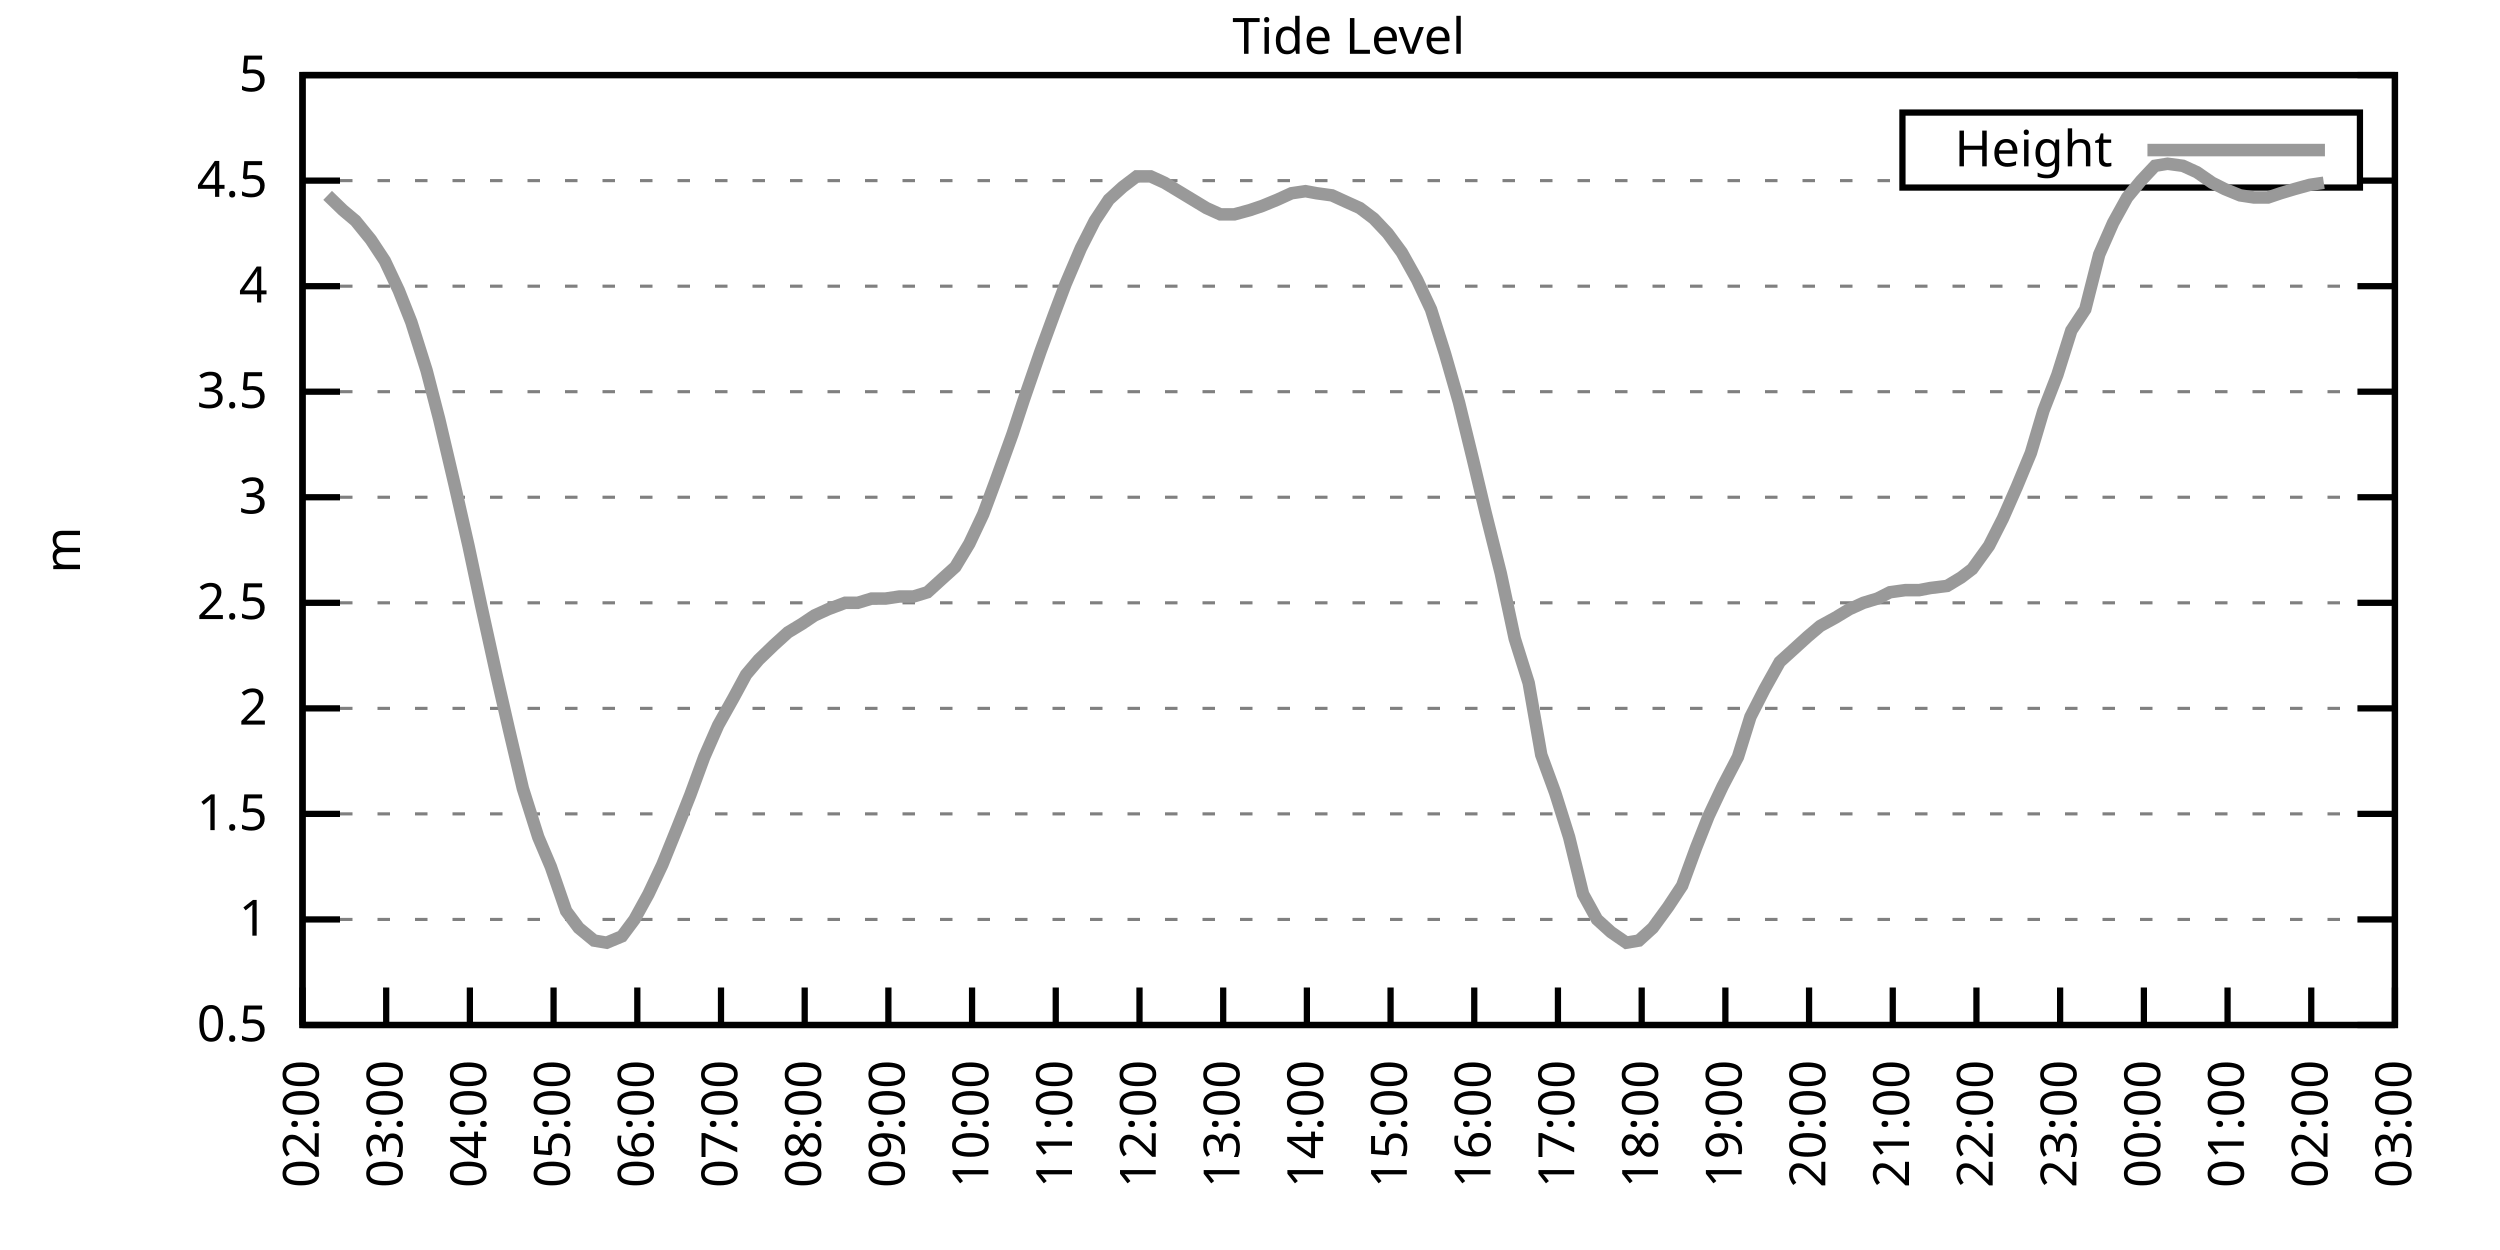
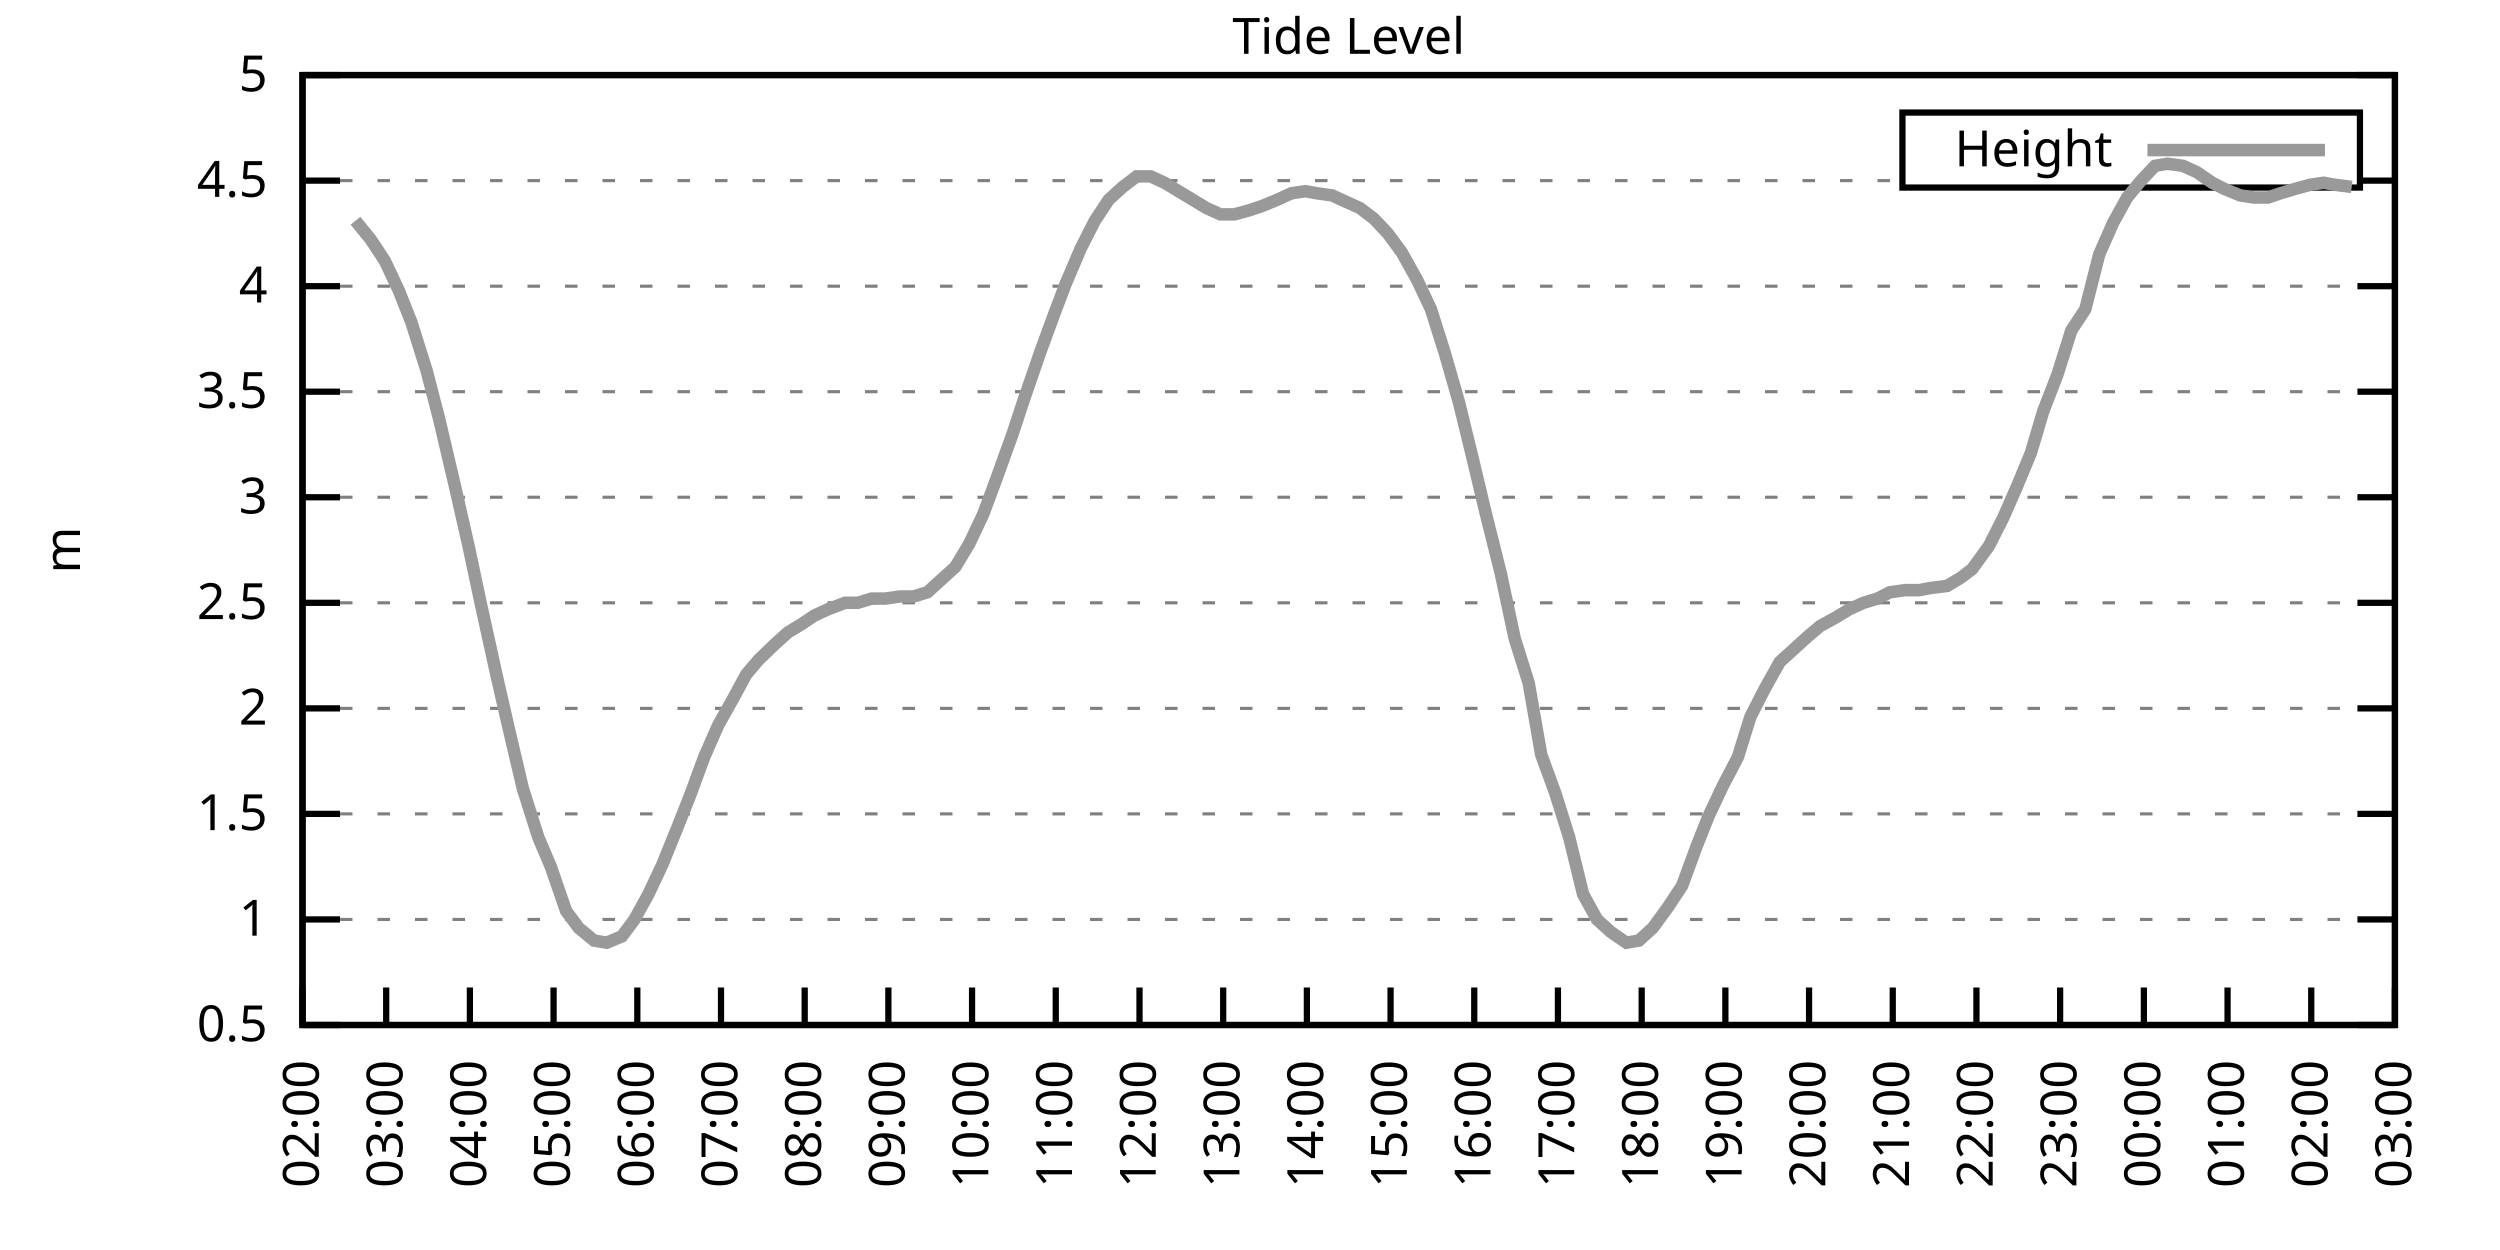
<svg xmlns="http://www.w3.org/2000/svg" xmlns:xlink="http://www.w3.org/1999/xlink" width="400" height="200" viewBox="0 0 400 200">
  <g id="gnuplot_canvas">
    <rect x="0" y="0" width="400" height="200" fill="none" />
    <defs>
      <circle id="gpDot" r="0.5" stroke-width="0.5" stroke="currentColor" />
      <path id="gpPt0" stroke-width="0.333" stroke="currentColor" d="M-1,0 h2 M0,-1 v2" />
      <path id="gpPt1" stroke-width="0.333" stroke="currentColor" d="M-1,-1 L1,1 M1,-1 L-1,1" />
      <path id="gpPt2" stroke-width="0.333" stroke="currentColor" d="M-1,0 L1,0 M0,-1 L0,1 M-1,-1 L1,1 M-1,1 L1,-1" />
      <rect id="gpPt3" stroke-width="0.333" stroke="currentColor" x="-1" y="-1" width="2" height="2" />
      <rect id="gpPt4" stroke-width="0.333" stroke="currentColor" fill="currentColor" x="-1" y="-1" width="2" height="2" />
      <circle id="gpPt5" stroke-width="0.333" stroke="currentColor" cx="0" cy="0" r="1" />
      <use xlink:href="#gpPt5" id="gpPt6" fill="currentColor" stroke="none" />
      <path id="gpPt7" stroke-width="0.333" stroke="currentColor" d="M0,-1.33 L-1.33,0.67 L1.33,0.67 z" />
      <use xlink:href="#gpPt7" id="gpPt8" fill="currentColor" stroke="none" />
      <use xlink:href="#gpPt7" id="gpPt9" stroke="currentColor" transform="rotate(180)" />
      <use xlink:href="#gpPt9" id="gpPt10" fill="currentColor" stroke="none" />
      <use xlink:href="#gpPt3" id="gpPt11" stroke="currentColor" transform="rotate(45)" />
      <use xlink:href="#gpPt11" id="gpPt12" fill="currentColor" stroke="none" />
      <path id="gpPt13" stroke-width="0.333" stroke="currentColor" d="M0,1.330 L1.265,0.411 L0.782,-1.067 L-0.782,-1.076 L-1.265,0.411 z" />
      <use xlink:href="#gpPt13" id="gpPt14" fill="currentColor" stroke="none" />
      <filter id="textbox" filterUnits="objectBoundingBox" x="0" y="0" height="1" width="1">
        <feFlood flood-color="white" flood-opacity="1" result="bgnd" />
        <feComposite in="SourceGraphic" in2="bgnd" operator="atop" />
      </filter>
      <filter id="greybox" filterUnits="objectBoundingBox" x="0" y="0" height="1" width="1">
        <feFlood flood-color="lightgrey" flood-opacity="1" result="grey" />
        <feComposite in="SourceGraphic" in2="grey" operator="atop" />
      </filter>
    </defs>
    <g fill="none" color="white" stroke="currentColor" stroke-width="1.00" stroke-linecap="butt" stroke-linejoin="miter">
</g>
    <g fill="none" color="black" stroke="currentColor" stroke-width="1.00" stroke-linecap="butt" stroke-linejoin="miter">
      <g stroke="none" shape-rendering="crispEdges">
        <polygon fill="rgb(255, 255, 255)" points="48.40,164.00 383.18,164.00 383.18,12.02 48.40,12.02 " />
      </g>
    </g>
    <g fill="none" color="black" stroke="currentColor" stroke-width="1.00" stroke-linecap="butt" stroke-linejoin="miter">
</g>
    <g fill="none" color="black" stroke="black" stroke-width="0.50" stroke-linecap="butt" stroke-linejoin="miter">
</g>
    <g fill="none" color="gray" stroke="currentColor" stroke-width="0.50" stroke-linecap="butt" stroke-linejoin="miter">
      <path stroke="gray" stroke-dasharray="2,4" class="gridline" d="M48.40,164.00 L383.19,164.00  " />
    </g>
    <g fill="none" color="gray" stroke="gray" stroke-width="1.00" stroke-linecap="butt" stroke-linejoin="miter">
</g>
    <g fill="none" color="black" stroke="currentColor" stroke-width="1.00" stroke-linecap="butt" stroke-linejoin="miter">
      <path stroke="black" d="M48.40,164.00 L54.40,164.00 M383.19,164.00 L377.19,164.00  " />
      <g transform="translate(42.80,166.60)" stroke="none" fill="black" font-family="Sans" font-size="8.00" text-anchor="end">
        <text>
          <tspan font-family="Sans"> 0.5</tspan>
        </text>
      </g>
    </g>
    <g fill="none" color="black" stroke="currentColor" stroke-width="1.00" stroke-linecap="butt" stroke-linejoin="miter">
</g>
    <g fill="none" color="black" stroke="black" stroke-width="0.50" stroke-linecap="butt" stroke-linejoin="miter">
</g>
    <g fill="none" color="gray" stroke="currentColor" stroke-width="0.50" stroke-linecap="butt" stroke-linejoin="miter">
      <path stroke="gray" stroke-dasharray="2,4" class="gridline" d="M48.40,147.11 L383.19,147.11  " />
    </g>
    <g fill="none" color="gray" stroke="gray" stroke-width="1.00" stroke-linecap="butt" stroke-linejoin="miter">
</g>
    <g fill="none" color="black" stroke="currentColor" stroke-width="1.00" stroke-linecap="butt" stroke-linejoin="miter">
      <path stroke="black" d="M48.40,147.11 L54.40,147.11 M383.19,147.11 L377.19,147.11  " />
      <g transform="translate(42.80,149.71)" stroke="none" fill="black" font-family="Sans" font-size="8.00" text-anchor="end">
        <text>
          <tspan font-family="Sans"> 1</tspan>
        </text>
      </g>
    </g>
    <g fill="none" color="black" stroke="currentColor" stroke-width="1.00" stroke-linecap="butt" stroke-linejoin="miter">
</g>
    <g fill="none" color="black" stroke="black" stroke-width="0.50" stroke-linecap="butt" stroke-linejoin="miter">
</g>
    <g fill="none" color="gray" stroke="currentColor" stroke-width="0.50" stroke-linecap="butt" stroke-linejoin="miter">
      <path stroke="gray" stroke-dasharray="2,4" class="gridline" d="M48.40,130.22 L383.19,130.22  " />
    </g>
    <g fill="none" color="gray" stroke="gray" stroke-width="1.00" stroke-linecap="butt" stroke-linejoin="miter">
</g>
    <g fill="none" color="black" stroke="currentColor" stroke-width="1.00" stroke-linecap="butt" stroke-linejoin="miter">
      <path stroke="black" d="M48.40,130.22 L54.40,130.22 M383.19,130.22 L377.19,130.22  " />
      <g transform="translate(42.80,132.82)" stroke="none" fill="black" font-family="Sans" font-size="8.00" text-anchor="end">
        <text>
          <tspan font-family="Sans"> 1.5</tspan>
        </text>
      </g>
    </g>
    <g fill="none" color="black" stroke="currentColor" stroke-width="1.00" stroke-linecap="butt" stroke-linejoin="miter">
</g>
    <g fill="none" color="black" stroke="black" stroke-width="0.50" stroke-linecap="butt" stroke-linejoin="miter">
</g>
    <g fill="none" color="gray" stroke="currentColor" stroke-width="0.50" stroke-linecap="butt" stroke-linejoin="miter">
      <path stroke="gray" stroke-dasharray="2,4" class="gridline" d="M48.40,113.34 L383.19,113.34  " />
    </g>
    <g fill="none" color="gray" stroke="gray" stroke-width="1.00" stroke-linecap="butt" stroke-linejoin="miter">
</g>
    <g fill="none" color="black" stroke="currentColor" stroke-width="1.00" stroke-linecap="butt" stroke-linejoin="miter">
      <path stroke="black" d="M48.40,113.34 L54.40,113.34 M383.19,113.34 L377.19,113.34  " />
      <g transform="translate(42.80,115.94)" stroke="none" fill="black" font-family="Sans" font-size="8.00" text-anchor="end">
        <text>
          <tspan font-family="Sans"> 2</tspan>
        </text>
      </g>
    </g>
    <g fill="none" color="black" stroke="currentColor" stroke-width="1.00" stroke-linecap="butt" stroke-linejoin="miter">
</g>
    <g fill="none" color="black" stroke="black" stroke-width="0.50" stroke-linecap="butt" stroke-linejoin="miter">
</g>
    <g fill="none" color="gray" stroke="currentColor" stroke-width="0.50" stroke-linecap="butt" stroke-linejoin="miter">
      <path stroke="gray" stroke-dasharray="2,4" class="gridline" d="M48.40,96.45 L383.19,96.45  " />
    </g>
    <g fill="none" color="gray" stroke="gray" stroke-width="1.00" stroke-linecap="butt" stroke-linejoin="miter">
</g>
    <g fill="none" color="black" stroke="currentColor" stroke-width="1.00" stroke-linecap="butt" stroke-linejoin="miter">
      <path stroke="black" d="M48.40,96.45 L54.40,96.45 M383.19,96.45 L377.19,96.45  " />
      <g transform="translate(42.80,99.05)" stroke="none" fill="black" font-family="Sans" font-size="8.00" text-anchor="end">
        <text>
          <tspan font-family="Sans"> 2.5</tspan>
        </text>
      </g>
    </g>
    <g fill="none" color="black" stroke="currentColor" stroke-width="1.00" stroke-linecap="butt" stroke-linejoin="miter">
</g>
    <g fill="none" color="black" stroke="black" stroke-width="0.50" stroke-linecap="butt" stroke-linejoin="miter">
</g>
    <g fill="none" color="gray" stroke="currentColor" stroke-width="0.50" stroke-linecap="butt" stroke-linejoin="miter">
      <path stroke="gray" stroke-dasharray="2,4" class="gridline" d="M48.40,79.56 L383.19,79.56  " />
    </g>
    <g fill="none" color="gray" stroke="gray" stroke-width="1.00" stroke-linecap="butt" stroke-linejoin="miter">
</g>
    <g fill="none" color="black" stroke="currentColor" stroke-width="1.00" stroke-linecap="butt" stroke-linejoin="miter">
      <path stroke="black" d="M48.40,79.56 L54.40,79.56 M383.19,79.56 L377.19,79.56  " />
      <g transform="translate(42.80,82.16)" stroke="none" fill="black" font-family="Sans" font-size="8.00" text-anchor="end">
        <text>
          <tspan font-family="Sans"> 3</tspan>
        </text>
      </g>
    </g>
    <g fill="none" color="black" stroke="currentColor" stroke-width="1.00" stroke-linecap="butt" stroke-linejoin="miter">
</g>
    <g fill="none" color="black" stroke="black" stroke-width="0.50" stroke-linecap="butt" stroke-linejoin="miter">
</g>
    <g fill="none" color="gray" stroke="currentColor" stroke-width="0.50" stroke-linecap="butt" stroke-linejoin="miter">
      <path stroke="gray" stroke-dasharray="2,4" class="gridline" d="M48.40,62.67 L383.19,62.67  " />
    </g>
    <g fill="none" color="gray" stroke="gray" stroke-width="1.00" stroke-linecap="butt" stroke-linejoin="miter">
</g>
    <g fill="none" color="black" stroke="currentColor" stroke-width="1.00" stroke-linecap="butt" stroke-linejoin="miter">
      <path stroke="black" d="M48.40,62.67 L54.40,62.67 M383.19,62.67 L377.19,62.67  " />
      <g transform="translate(42.80,65.27)" stroke="none" fill="black" font-family="Sans" font-size="8.00" text-anchor="end">
        <text>
          <tspan font-family="Sans"> 3.5</tspan>
        </text>
      </g>
    </g>
    <g fill="none" color="black" stroke="currentColor" stroke-width="1.00" stroke-linecap="butt" stroke-linejoin="miter">
</g>
    <g fill="none" color="black" stroke="black" stroke-width="0.50" stroke-linecap="butt" stroke-linejoin="miter">
</g>
    <g fill="none" color="gray" stroke="currentColor" stroke-width="0.50" stroke-linecap="butt" stroke-linejoin="miter">
      <path stroke="gray" stroke-dasharray="2,4" class="gridline" d="M48.40,45.79 L383.19,45.79  " />
    </g>
    <g fill="none" color="gray" stroke="gray" stroke-width="1.00" stroke-linecap="butt" stroke-linejoin="miter">
</g>
    <g fill="none" color="black" stroke="currentColor" stroke-width="1.00" stroke-linecap="butt" stroke-linejoin="miter">
      <path stroke="black" d="M48.40,45.79 L54.40,45.79 M383.19,45.79 L377.19,45.79  " />
      <g transform="translate(42.80,48.39)" stroke="none" fill="black" font-family="Sans" font-size="8.00" text-anchor="end">
        <text>
          <tspan font-family="Sans"> 4</tspan>
        </text>
      </g>
    </g>
    <g fill="none" color="black" stroke="currentColor" stroke-width="1.00" stroke-linecap="butt" stroke-linejoin="miter">
</g>
    <g fill="none" color="black" stroke="black" stroke-width="0.50" stroke-linecap="butt" stroke-linejoin="miter">
</g>
    <g fill="none" color="gray" stroke="currentColor" stroke-width="0.50" stroke-linecap="butt" stroke-linejoin="miter">
      <path stroke="gray" stroke-dasharray="2,4" class="gridline" d="M48.40,28.90 L304.39,28.90 M377.59,28.90 L383.19,28.90  " />
    </g>
    <g fill="none" color="gray" stroke="gray" stroke-width="1.00" stroke-linecap="butt" stroke-linejoin="miter">
</g>
    <g fill="none" color="black" stroke="currentColor" stroke-width="1.00" stroke-linecap="butt" stroke-linejoin="miter">
      <path stroke="black" d="M48.40,28.90 L54.40,28.90 M383.19,28.90 L377.19,28.90  " />
      <g transform="translate(42.80,31.50)" stroke="none" fill="black" font-family="Sans" font-size="8.00" text-anchor="end">
        <text>
          <tspan font-family="Sans"> 4.5</tspan>
        </text>
      </g>
    </g>
    <g fill="none" color="black" stroke="currentColor" stroke-width="1.00" stroke-linecap="butt" stroke-linejoin="miter">
</g>
    <g fill="none" color="black" stroke="black" stroke-width="0.50" stroke-linecap="butt" stroke-linejoin="miter">
</g>
    <g fill="none" color="gray" stroke="currentColor" stroke-width="0.50" stroke-linecap="butt" stroke-linejoin="miter">
      <path stroke="gray" stroke-dasharray="2,4" class="gridline" d="M48.40,12.01 L383.19,12.01  " />
    </g>
    <g fill="none" color="gray" stroke="gray" stroke-width="1.00" stroke-linecap="butt" stroke-linejoin="miter">
</g>
    <g fill="none" color="black" stroke="currentColor" stroke-width="1.00" stroke-linecap="butt" stroke-linejoin="miter">
      <path stroke="black" d="M48.40,12.01 L54.40,12.01 M383.19,12.01 L377.19,12.01  " />
      <g transform="translate(42.80,14.61)" stroke="none" fill="black" font-family="Sans" font-size="8.00" text-anchor="end">
        <text>
          <tspan font-family="Sans"> 5</tspan>
        </text>
      </g>
    </g>
    <g fill="none" color="black" stroke="currentColor" stroke-width="1.00" stroke-linecap="butt" stroke-linejoin="miter">
      <path stroke="black" d="M48.40,164.00 L48.40,158.00  " />
      <g transform="translate(51.00,169.60) rotate(270.00)" stroke="none" fill="black" font-family="Sans" font-size="8.00" text-anchor="end">
        <text>
          <tspan font-family="Sans">02:00</tspan>
        </text>
      </g>
    </g>
    <g fill="none" color="black" stroke="currentColor" stroke-width="1.00" stroke-linecap="butt" stroke-linejoin="miter">
      <path stroke="black" d="M61.79,164.00 L61.79,158.00  " />
      <g transform="translate(64.39,169.60) rotate(270.00)" stroke="none" fill="black" font-family="Sans" font-size="8.00" text-anchor="end">
        <text>
          <tspan font-family="Sans">03:00</tspan>
        </text>
      </g>
    </g>
    <g fill="none" color="black" stroke="currentColor" stroke-width="1.00" stroke-linecap="butt" stroke-linejoin="miter">
      <path stroke="black" d="M75.18,164.00 L75.18,158.00  " />
      <g transform="translate(77.78,169.60) rotate(270.00)" stroke="none" fill="black" font-family="Sans" font-size="8.00" text-anchor="end">
        <text>
          <tspan font-family="Sans">04:00</tspan>
        </text>
      </g>
    </g>
    <g fill="none" color="black" stroke="currentColor" stroke-width="1.00" stroke-linecap="butt" stroke-linejoin="miter">
      <path stroke="black" d="M88.57,164.00 L88.57,158.00  " />
      <g transform="translate(91.17,169.60) rotate(270.00)" stroke="none" fill="black" font-family="Sans" font-size="8.00" text-anchor="end">
        <text>
          <tspan font-family="Sans">05:00</tspan>
        </text>
      </g>
    </g>
    <g fill="none" color="black" stroke="currentColor" stroke-width="1.00" stroke-linecap="butt" stroke-linejoin="miter">
      <path stroke="black" d="M101.97,164.00 L101.97,158.00  " />
      <g transform="translate(104.57,169.60) rotate(270.00)" stroke="none" fill="black" font-family="Sans" font-size="8.00" text-anchor="end">
        <text>
          <tspan font-family="Sans">06:00</tspan>
        </text>
      </g>
    </g>
    <g fill="none" color="black" stroke="currentColor" stroke-width="1.00" stroke-linecap="butt" stroke-linejoin="miter">
      <path stroke="black" d="M115.36,164.00 L115.36,158.00  " />
      <g transform="translate(117.96,169.60) rotate(270.00)" stroke="none" fill="black" font-family="Sans" font-size="8.00" text-anchor="end">
        <text>
          <tspan font-family="Sans">07:00</tspan>
        </text>
      </g>
    </g>
    <g fill="none" color="black" stroke="currentColor" stroke-width="1.00" stroke-linecap="butt" stroke-linejoin="miter">
      <path stroke="black" d="M128.75,164.00 L128.75,158.00  " />
      <g transform="translate(131.35,169.60) rotate(270.00)" stroke="none" fill="black" font-family="Sans" font-size="8.00" text-anchor="end">
        <text>
          <tspan font-family="Sans">08:00</tspan>
        </text>
      </g>
    </g>
    <g fill="none" color="black" stroke="currentColor" stroke-width="1.00" stroke-linecap="butt" stroke-linejoin="miter">
      <path stroke="black" d="M142.14,164.00 L142.14,158.00  " />
      <g transform="translate(144.74,169.60) rotate(270.00)" stroke="none" fill="black" font-family="Sans" font-size="8.00" text-anchor="end">
        <text>
          <tspan font-family="Sans">09:00</tspan>
        </text>
      </g>
    </g>
    <g fill="none" color="black" stroke="currentColor" stroke-width="1.00" stroke-linecap="butt" stroke-linejoin="miter">
      <path stroke="black" d="M155.53,164.00 L155.53,158.00  " />
      <g transform="translate(158.13,169.60) rotate(270.00)" stroke="none" fill="black" font-family="Sans" font-size="8.00" text-anchor="end">
        <text>
          <tspan font-family="Sans">10:00</tspan>
        </text>
      </g>
    </g>
    <g fill="none" color="black" stroke="currentColor" stroke-width="1.00" stroke-linecap="butt" stroke-linejoin="miter">
      <path stroke="black" d="M168.92,164.00 L168.92,158.00  " />
      <g transform="translate(171.52,169.60) rotate(270.00)" stroke="none" fill="black" font-family="Sans" font-size="8.00" text-anchor="end">
        <text>
          <tspan font-family="Sans">11:00</tspan>
        </text>
      </g>
    </g>
    <g fill="none" color="black" stroke="currentColor" stroke-width="1.00" stroke-linecap="butt" stroke-linejoin="miter">
      <path stroke="black" d="M182.32,164.00 L182.32,158.00  " />
      <g transform="translate(184.92,169.60) rotate(270.00)" stroke="none" fill="black" font-family="Sans" font-size="8.00" text-anchor="end">
        <text>
          <tspan font-family="Sans">12:00</tspan>
        </text>
      </g>
    </g>
    <g fill="none" color="black" stroke="currentColor" stroke-width="1.00" stroke-linecap="butt" stroke-linejoin="miter">
      <path stroke="black" d="M195.71,164.00 L195.71,158.00  " />
      <g transform="translate(198.31,169.60) rotate(270.00)" stroke="none" fill="black" font-family="Sans" font-size="8.00" text-anchor="end">
        <text>
          <tspan font-family="Sans">13:00</tspan>
        </text>
      </g>
    </g>
    <g fill="none" color="black" stroke="currentColor" stroke-width="1.00" stroke-linecap="butt" stroke-linejoin="miter">
      <path stroke="black" d="M209.10,164.00 L209.10,158.00  " />
      <g transform="translate(211.70,169.60) rotate(270.00)" stroke="none" fill="black" font-family="Sans" font-size="8.00" text-anchor="end">
        <text>
          <tspan font-family="Sans">14:00</tspan>
        </text>
      </g>
    </g>
    <g fill="none" color="black" stroke="currentColor" stroke-width="1.00" stroke-linecap="butt" stroke-linejoin="miter">
      <path stroke="black" d="M222.49,164.00 L222.49,158.00  " />
      <g transform="translate(225.09,169.60) rotate(270.00)" stroke="none" fill="black" font-family="Sans" font-size="8.00" text-anchor="end">
        <text>
          <tspan font-family="Sans">15:00</tspan>
        </text>
      </g>
    </g>
    <g fill="none" color="black" stroke="currentColor" stroke-width="1.00" stroke-linecap="butt" stroke-linejoin="miter">
      <path stroke="black" d="M235.88,164.00 L235.88,158.00  " />
      <g transform="translate(238.48,169.60) rotate(270.00)" stroke="none" fill="black" font-family="Sans" font-size="8.00" text-anchor="end">
        <text>
          <tspan font-family="Sans">16:00</tspan>
        </text>
      </g>
    </g>
    <g fill="none" color="black" stroke="currentColor" stroke-width="1.00" stroke-linecap="butt" stroke-linejoin="miter">
      <path stroke="black" d="M249.27,164.00 L249.27,158.00  " />
      <g transform="translate(251.87,169.60) rotate(270.00)" stroke="none" fill="black" font-family="Sans" font-size="8.00" text-anchor="end">
        <text>
          <tspan font-family="Sans">17:00</tspan>
        </text>
      </g>
    </g>
    <g fill="none" color="black" stroke="currentColor" stroke-width="1.00" stroke-linecap="butt" stroke-linejoin="miter">
      <path stroke="black" d="M262.67,164.00 L262.67,158.00  " />
      <g transform="translate(265.27,169.60) rotate(270.00)" stroke="none" fill="black" font-family="Sans" font-size="8.00" text-anchor="end">
        <text>
          <tspan font-family="Sans">18:00</tspan>
        </text>
      </g>
    </g>
    <g fill="none" color="black" stroke="currentColor" stroke-width="1.00" stroke-linecap="butt" stroke-linejoin="miter">
      <path stroke="black" d="M276.06,164.00 L276.06,158.00  " />
      <g transform="translate(278.66,169.60) rotate(270.00)" stroke="none" fill="black" font-family="Sans" font-size="8.00" text-anchor="end">
        <text>
          <tspan font-family="Sans">19:00</tspan>
        </text>
      </g>
    </g>
    <g fill="none" color="black" stroke="currentColor" stroke-width="1.00" stroke-linecap="butt" stroke-linejoin="miter">
      <path stroke="black" d="M289.45,164.00 L289.45,158.00  " />
      <g transform="translate(292.05,169.60) rotate(270.00)" stroke="none" fill="black" font-family="Sans" font-size="8.00" text-anchor="end">
        <text>
          <tspan font-family="Sans">20:00</tspan>
        </text>
      </g>
    </g>
    <g fill="none" color="black" stroke="currentColor" stroke-width="1.00" stroke-linecap="butt" stroke-linejoin="miter">
      <path stroke="black" d="M302.84,164.00 L302.84,158.00  " />
      <g transform="translate(305.44,169.60) rotate(270.00)" stroke="none" fill="black" font-family="Sans" font-size="8.00" text-anchor="end">
        <text>
          <tspan font-family="Sans">21:00</tspan>
        </text>
      </g>
    </g>
    <g fill="none" color="black" stroke="currentColor" stroke-width="1.00" stroke-linecap="butt" stroke-linejoin="miter">
      <path stroke="black" d="M316.23,164.00 L316.23,158.00  " />
      <g transform="translate(318.83,169.60) rotate(270.00)" stroke="none" fill="black" font-family="Sans" font-size="8.00" text-anchor="end">
        <text>
          <tspan font-family="Sans">22:00</tspan>
        </text>
      </g>
    </g>
    <g fill="none" color="black" stroke="currentColor" stroke-width="1.00" stroke-linecap="butt" stroke-linejoin="miter">
      <path stroke="black" d="M329.62,164.00 L329.62,158.00  " />
      <g transform="translate(332.22,169.60) rotate(270.00)" stroke="none" fill="black" font-family="Sans" font-size="8.00" text-anchor="end">
        <text>
          <tspan font-family="Sans">23:00</tspan>
        </text>
      </g>
    </g>
    <g fill="none" color="black" stroke="currentColor" stroke-width="1.00" stroke-linecap="butt" stroke-linejoin="miter">
      <path stroke="black" d="M343.02,164.00 L343.02,158.00  " />
      <g transform="translate(345.62,169.60) rotate(270.00)" stroke="none" fill="black" font-family="Sans" font-size="8.00" text-anchor="end">
        <text>
          <tspan font-family="Sans">00:00</tspan>
        </text>
      </g>
    </g>
    <g fill="none" color="black" stroke="currentColor" stroke-width="1.00" stroke-linecap="butt" stroke-linejoin="miter">
      <path stroke="black" d="M356.41,164.00 L356.41,158.00  " />
      <g transform="translate(359.01,169.60) rotate(270.00)" stroke="none" fill="black" font-family="Sans" font-size="8.00" text-anchor="end">
        <text>
          <tspan font-family="Sans">01:00</tspan>
        </text>
      </g>
    </g>
    <g fill="none" color="black" stroke="currentColor" stroke-width="1.00" stroke-linecap="butt" stroke-linejoin="miter">
      <path stroke="black" d="M369.80,164.00 L369.80,158.00  " />
      <g transform="translate(372.40,169.60) rotate(270.00)" stroke="none" fill="black" font-family="Sans" font-size="8.00" text-anchor="end">
        <text>
          <tspan font-family="Sans">02:00</tspan>
        </text>
      </g>
    </g>
    <g fill="none" color="black" stroke="currentColor" stroke-width="1.00" stroke-linecap="butt" stroke-linejoin="miter">
      <path stroke="black" d="M383.19,164.00 L383.19,158.00  " />
      <g transform="translate(385.79,169.60) rotate(270.00)" stroke="none" fill="black" font-family="Sans" font-size="8.00" text-anchor="end">
        <text>
          <tspan font-family="Sans">03:00</tspan>
        </text>
      </g>
    </g>
    <g fill="none" color="black" stroke="currentColor" stroke-width="1.00" stroke-linecap="butt" stroke-linejoin="miter">
</g>
    <g fill="none" color="black" stroke="currentColor" stroke-width="1.00" stroke-linecap="butt" stroke-linejoin="miter">
      <path stroke="black" d="M48.40,12.01 L48.40,164.00 L383.19,164.00 L383.19,12.01 L48.40,12.01 Z  " />
    </g>
    <g fill="none" color="black" stroke="currentColor" stroke-width="1.00" stroke-linecap="butt" stroke-linejoin="miter">
</g>
    <g fill="none" color="black" stroke="currentColor" stroke-width="1.00" stroke-linecap="butt" stroke-linejoin="miter">
      <path stroke="black" d="M304.39,30.01 L304.39,18.01 L377.59,18.01 L377.59,30.01 L304.39,30.01 Z  " />
    </g>
    <g id="Tide_level_plot_1">
      <g fill="none" color="white" stroke="black" stroke-width="2.00" stroke-linecap="butt" stroke-linejoin="miter">
</g>
      <g fill="none" color="black" stroke="currentColor" stroke-width="2.00" stroke-linecap="butt" stroke-linejoin="miter">
        <g transform="translate(337.99,26.61)" stroke="none" fill="black" font-family="Sans" font-size="8.00" text-anchor="end">
          <text>
            <tspan font-family="Sans">Height</tspan>
          </text>
        </g>
      </g>
      <g fill="none" color="black" stroke="currentColor" stroke-width="2.00" stroke-linecap="butt" stroke-linejoin="miter">
-         <path stroke="rgb(153, 153, 153)" d="M343.59,24.01 L371.99,24.01 M52.42,31.26 L54.87,33.63 L56.88,35.32 L59.34,38.35 L61.57,41.73 L63.80,46.46   L65.81,51.53 L68.26,59.30 L70.27,67.06 L72.73,77.53 L74.96,87.33 L76.97,96.79 L79.42,107.93 L81.43,116.71   L83.66,126.17 L86.12,133.94 L88.13,138.67 L90.58,145.76 L92.59,148.46 L95.05,150.49 L97.06,150.83 L99.51,149.81   L101.52,147.11 L103.75,143.06 L105.98,138.33 L108.44,132.25 L110.45,127.18 L112.68,121.11 L114.91,116.04 L117.37,111.65   L119.38,107.93 L121.38,105.57 L123.84,103.20 L126.07,101.18 L128.30,99.83 L130.31,98.48 L132.54,97.46 L135.22,96.45   L137.23,96.45 L139.46,95.77 L141.69,95.77 L143.93,95.44 L146.16,95.44 L148.39,94.76 L150.62,92.73 L152.85,90.71   L155.09,86.99 L157.32,82.26 L159.33,76.86 L162.01,69.43 L163.79,64.02 L166.47,56.26 L168.70,50.18 L170.49,45.45   L172.94,39.71 L175.17,35.32 L177.41,31.94 L179.64,29.91 L181.87,28.22 L184.10,28.22 L186.33,29.24 L188.57,30.59   L190.80,31.94 L193.03,33.29 L195.26,34.30 L197.49,34.30 L199.95,33.63 L201.96,32.95 L204.41,31.94 L206.64,30.92   L208.88,30.59 L210.66,30.92 L213.12,31.26 L215.35,32.28 L217.58,33.29 L219.81,34.98 L222.04,37.34 L224.28,40.38   L226.73,44.77 L228.96,49.50 L231.20,56.59 L233.43,64.36 L235.66,73.48 L237.67,81.93 L240.12,91.72 L242.36,102.19   L244.59,109.28 L246.60,120.77 L248.83,126.85 L251.06,133.94 L253.29,143.06 L255.52,147.11 L257.76,149.14 L260.21,150.83   L262.22,150.49 L264.45,148.46 L266.91,145.09 L269.14,141.71 L271.37,135.63 L273.38,130.56 L275.61,125.83 L278.07,121.11   L280.07,114.69 L282.31,110.30 L284.76,105.91 L289.23,101.85 L291.23,100.16 L293.69,98.81 L295.92,97.46 L298.15,96.45   L300.39,95.77 L302.39,94.76 L304.85,94.42 L307.08,94.42 L308.87,94.08 L311.54,93.75 L313.78,92.40 L315.56,91.04   L318.24,87.33 L320.47,82.94 L322.70,77.87 L324.94,72.47 L326.95,65.71 L329.18,59.97 L331.41,52.88 L333.64,49.50   L335.87,40.72 L338.10,35.65 L340.34,31.60 L342.57,28.90 L344.80,26.53 L346.81,26.20 L349.26,26.53 L351.50,27.55   L353.95,29.24 L355.96,30.25 L358.42,31.26 L360.65,31.60 L362.88,31.60 L364.89,30.92 L367.12,30.25 L369.58,29.57   L371.81,29.24  " />
+         <path stroke="rgb(153, 153, 153)" d="M343.59,24.01 L371.99,24.01 M56.88,35.32 L59.34,38.35 L61.57,41.73 L63.80,46.46 L65.81,51.53 L68.26,59.30   L70.27,67.06 L72.73,77.53 L74.96,87.33 L76.97,96.79 L79.42,107.93 L81.43,116.71 L83.66,126.17 L86.12,133.94   L88.13,138.67 L90.58,145.76 L92.59,148.46 L95.05,150.49 L97.06,150.83 L99.51,149.81 L101.52,147.11 L103.75,143.06   L105.98,138.33 L108.44,132.25 L110.45,127.18 L112.68,121.11 L114.91,116.04 L117.37,111.65 L119.38,107.93 L121.38,105.57   L123.84,103.20 L126.07,101.18 L128.30,99.83 L130.31,98.48 L132.54,97.46 L135.22,96.45 L137.23,96.45 L139.46,95.77   L141.69,95.77 L143.93,95.44 L146.16,95.44 L148.39,94.76 L150.62,92.73 L152.85,90.71 L155.09,86.99 L157.32,82.26   L159.33,76.86 L162.01,69.43 L163.79,64.02 L166.47,56.26 L168.70,50.18 L170.49,45.45 L172.94,39.71 L175.17,35.32   L177.41,31.94 L179.64,29.91 L181.87,28.22 L184.10,28.22 L186.33,29.24 L188.57,30.59 L190.80,31.94 L193.03,33.29   L195.26,34.30 L197.49,34.30 L199.95,33.63 L201.96,32.95 L204.41,31.94 L206.64,30.92 L208.88,30.59 L210.66,30.92   L213.12,31.26 L215.35,32.28 L217.58,33.29 L219.81,34.98 L222.04,37.34 L224.28,40.38 L226.73,44.77 L228.96,49.50   L231.20,56.59 L233.43,64.36 L235.66,73.48 L237.67,81.93 L240.12,91.72 L242.36,102.19 L244.59,109.28 L246.60,120.77   L248.83,126.85 L251.06,133.94 L253.29,143.06 L255.52,147.11 L257.76,149.14 L260.21,150.83 L262.22,150.49 L264.45,148.46   L266.91,145.09 L269.14,141.71 L271.37,135.63 L273.38,130.56 L275.61,125.83 L278.07,121.11 L280.07,114.69 L282.31,110.30   L284.76,105.91 L289.23,101.85 L291.23,100.16 L293.69,98.81 L295.92,97.46 L298.15,96.45 L300.39,95.77 L302.39,94.76   L304.85,94.42 L307.08,94.42 L308.87,94.08 L311.54,93.75 L313.78,92.40 L315.56,91.04 L318.24,87.33 L320.47,82.94   L322.70,77.87 L324.94,72.47 L326.95,65.71 L329.18,59.97 L331.41,52.88 L333.64,49.50 L335.87,40.72 L338.10,35.65   L340.34,31.60 L342.57,28.90 L344.80,26.53 L346.81,26.20 L349.26,26.53 L351.50,27.55 L353.95,29.24 L355.96,30.25   L358.42,31.26 L360.65,31.60 L362.88,31.60 L364.89,30.92 L367.12,30.25 L369.58,29.57 L371.81,29.24 L373.59,29.57   L376.27,29.91  " />
      </g>
    </g>
    <g fill="none" color="black" stroke="currentColor" stroke-width="2.00" stroke-linecap="butt" stroke-linejoin="miter">
</g>
    <g fill="none" color="black" stroke="black" stroke-width="1.00" stroke-linecap="butt" stroke-linejoin="miter">
</g>
    <g fill="none" color="black" stroke="currentColor" stroke-width="1.00" stroke-linecap="butt" stroke-linejoin="miter">
      <path stroke="black" d="M48.40,12.01 L48.40,164.00 L383.19,164.00 L383.19,12.01 L48.40,12.01 Z  " />
      <g transform="translate(12.80,88.01) rotate(270.00)" stroke="none" fill="black" font-family="Sans" font-size="8.00" text-anchor="middle">
        <text>
          <tspan font-family="Sans">m</tspan>
        </text>
      </g>
    </g>
    <g fill="none" color="black" stroke="currentColor" stroke-width="1.00" stroke-linecap="butt" stroke-linejoin="miter">
</g>
    <g fill="none" color="black" stroke="currentColor" stroke-width="1.00" stroke-linecap="butt" stroke-linejoin="miter">
      <g transform="translate(215.79,8.61)" stroke="none" fill="black" font-family="Sans" font-size="8.00" text-anchor="middle">
        <text>
          <tspan font-family="Sans">Tide Level</tspan>
        </text>
      </g>
    </g>
    <g fill="none" color="black" stroke="currentColor" stroke-width="1.00" stroke-linecap="butt" stroke-linejoin="miter">
</g>
  </g>
</svg>
